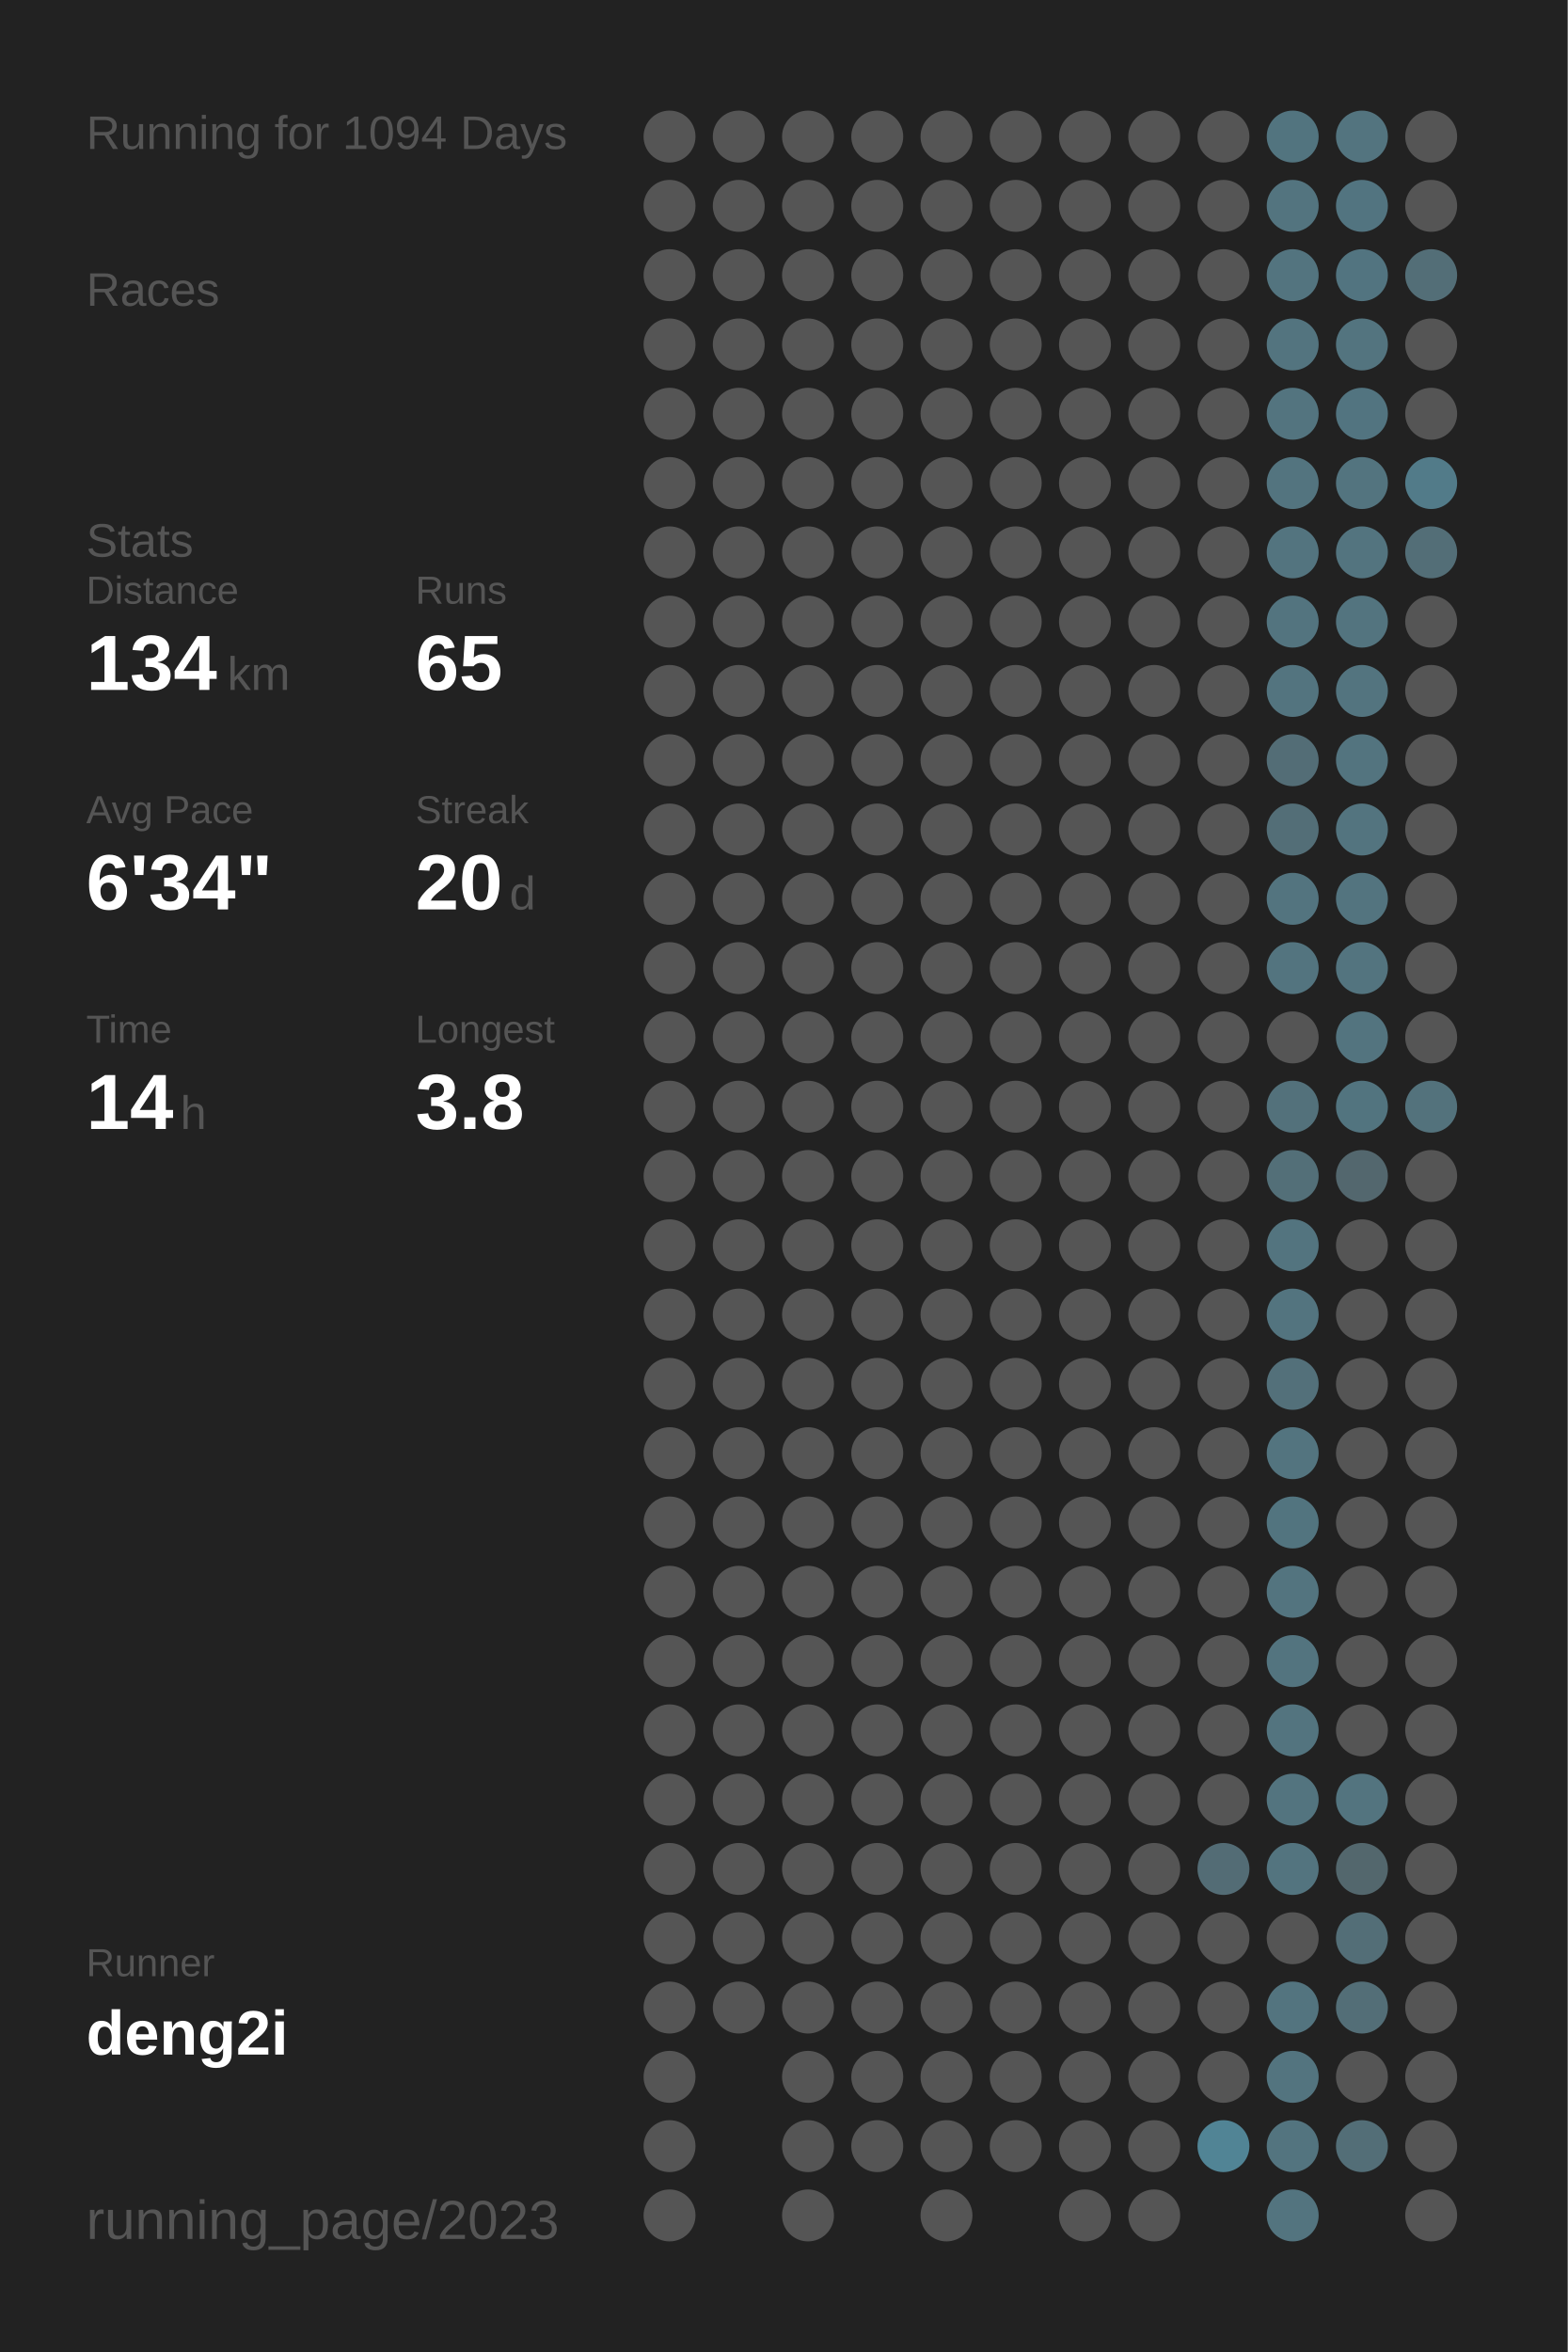
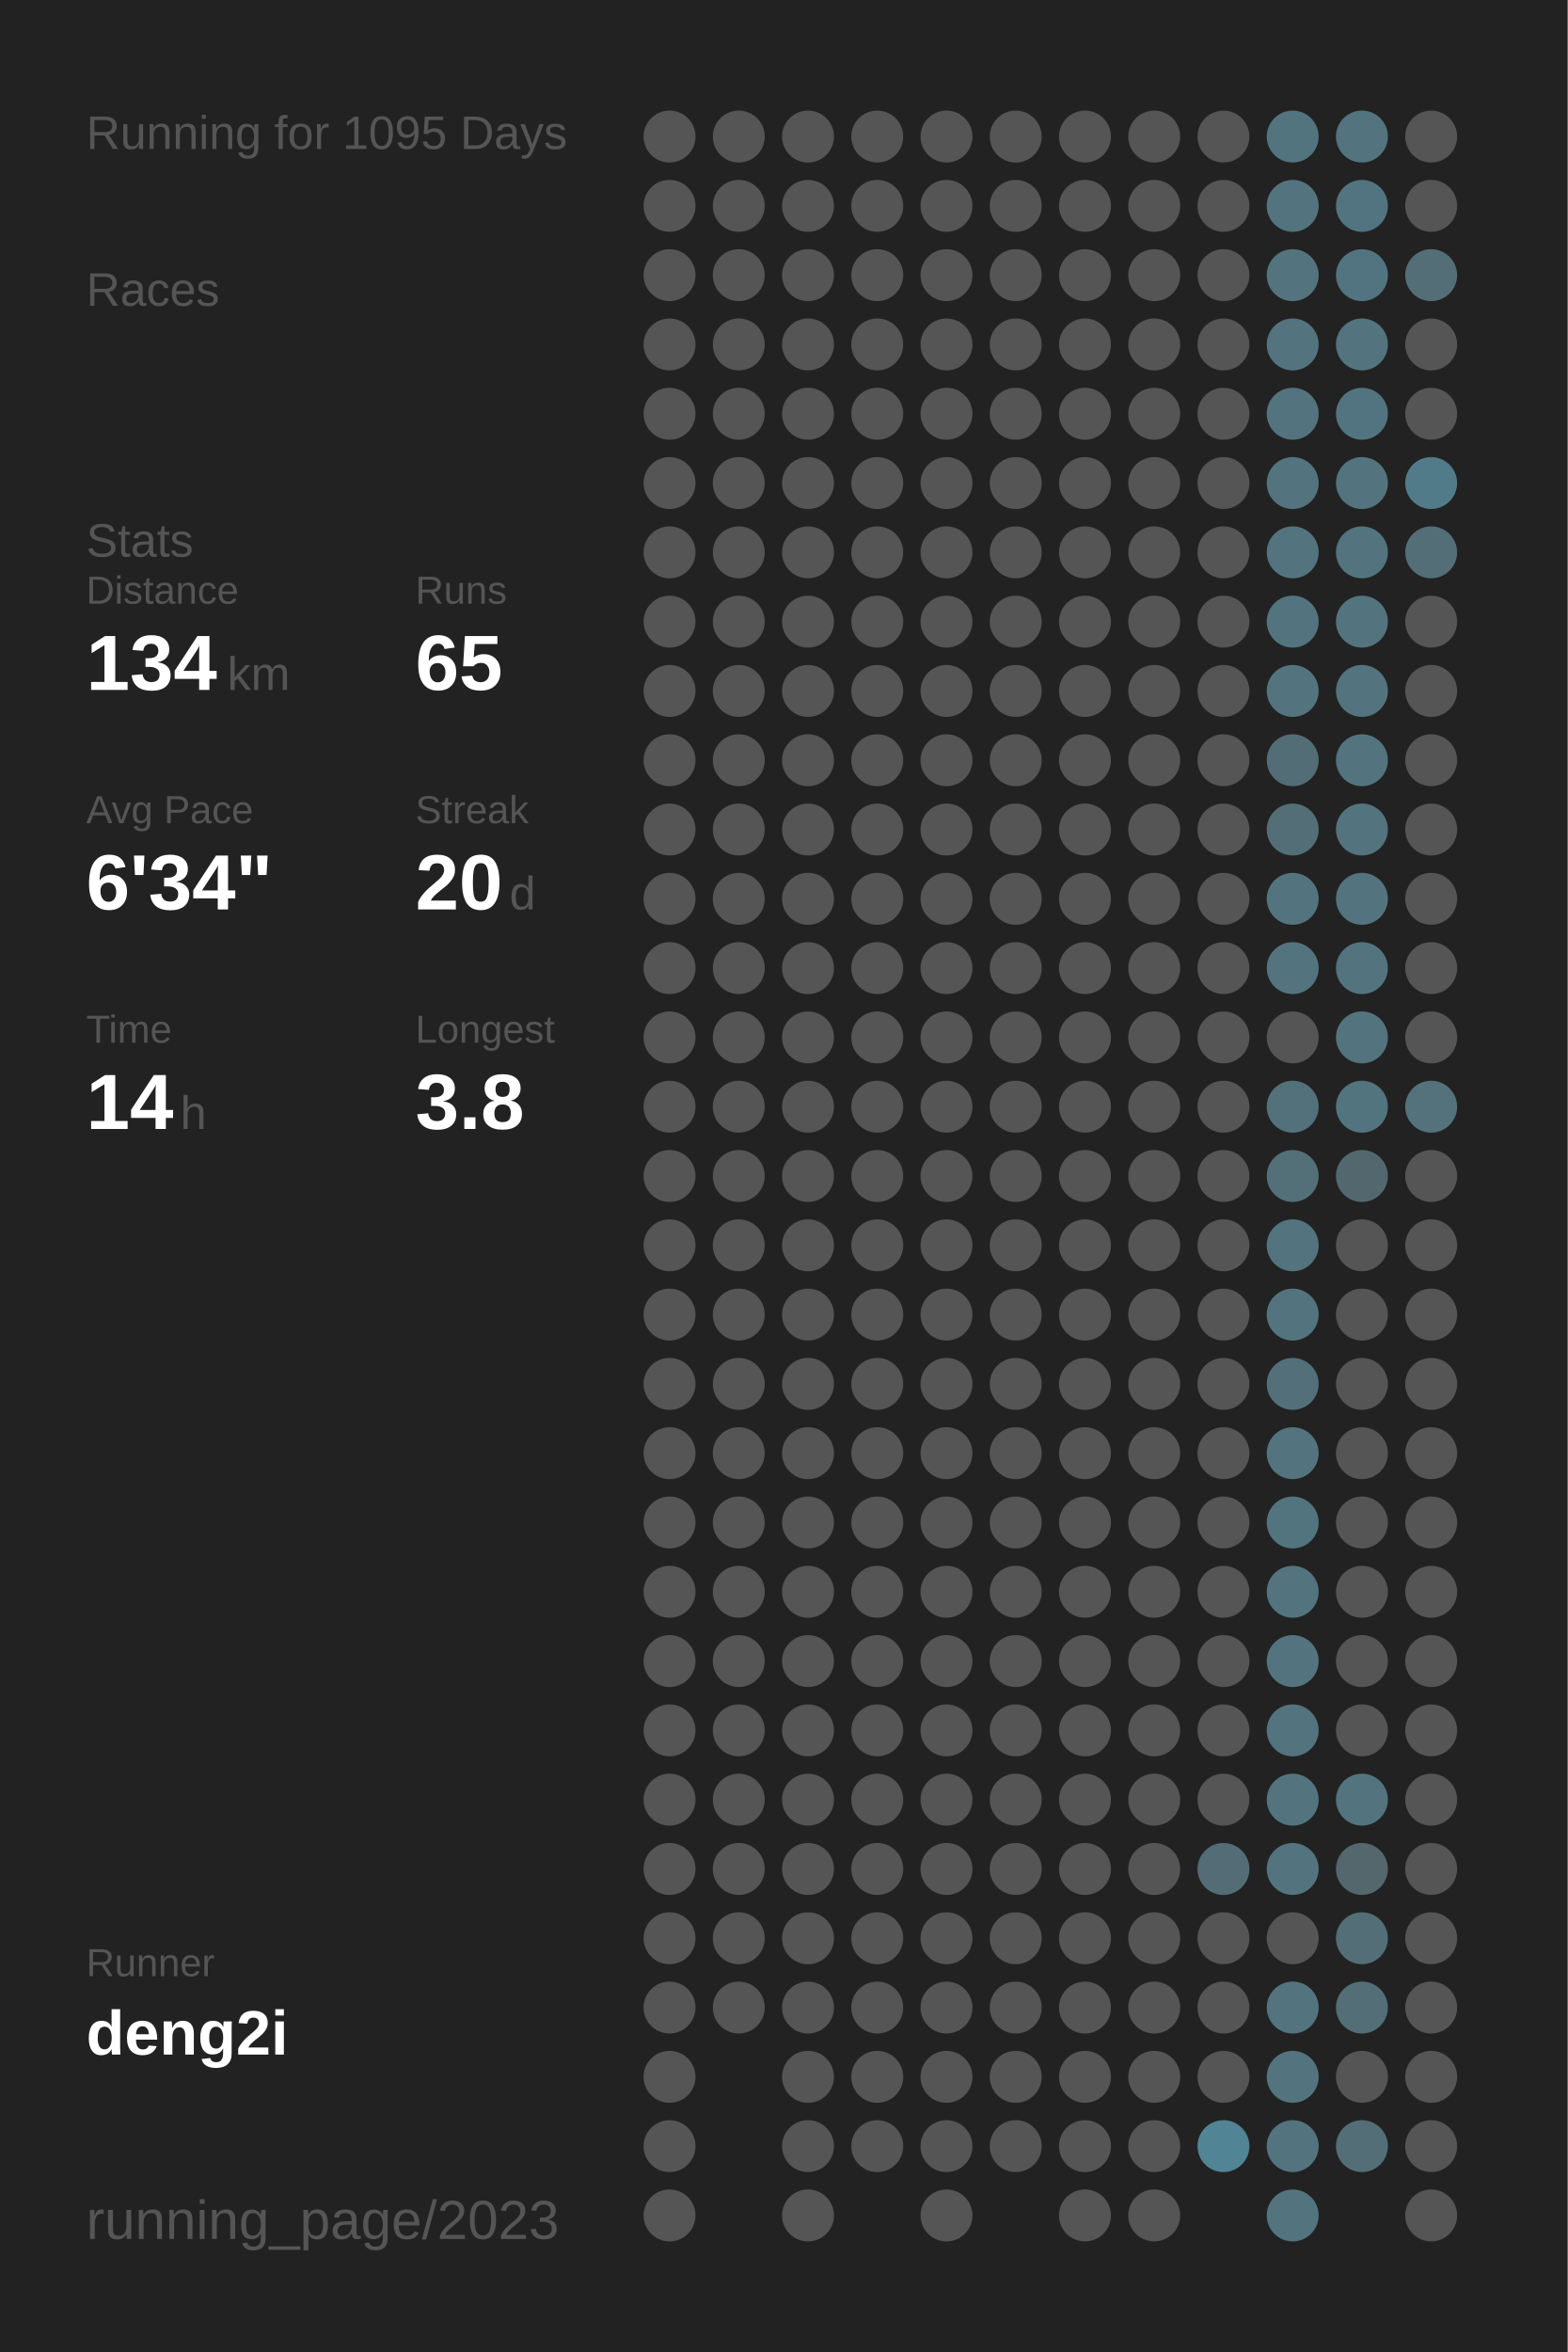
<svg xmlns="http://www.w3.org/2000/svg" baseProfile="full" height="300mm" version="1.1" viewBox="0,0,200,300" width="200mm">
  <defs />
  <rect fill="#222222" height="300" width="200" x="0" y="0" />
-   <text fill="#555555" style="font-size:6px; font-family:Arial;" x="11" y="19">Running for 1094 Days</text>
+   <text fill="#555555" style="font-size:6px; font-family:Arial;" x="11" y="19">Running for 1095 Days</text>
  <text fill="#555555" style="font-size:6px; font-family:Arial;" x="11" y="39">Races</text>
  <text fill="#555555" style="font-size:6px; font-family:Arial;" x="11" y="71">Stats</text>
  <text fill="#555555" style="font-size:5px; font-family:Arial;" x="11" y="77">Distance</text>
  <text fill="#FFFFFF" style="font-size:10px; font-family:Arial; font-weight:bold;" x="11" y="88">134</text>
  <text fill="#555555" style="font-size:6px; font-family:Arial;" x="29" y="88">km</text>
  <text fill="#555555" style="font-size:5px; font-family:Arial;" x="53" y="77">Runs</text>
  <text fill="#FFFFFF" style="font-size:10px; font-family:Arial; font-weight:bold;" x="53" y="88">65</text>
  <text fill="#555555" style="font-size:5px; font-family:Arial;" x="11" y="105">Avg Pace</text>
  <text fill="#FFFFFF" style="font-size:10px; font-family:Arial; font-weight:bold;" x="11" y="116">6'34"</text>
  <text fill="#555555" style="font-size:5px; font-family:Arial;" x="53" y="105">Streak</text>
  <text fill="#FFFFFF" style="font-size:10px; font-family:Arial; font-weight:bold;" x="53" y="116">20</text>
  <text fill="#555555" style="font-size:6px; font-family:Arial;" x="65" y="116">d</text>
  <text fill="#555555" style="font-size:5px; font-family:Arial;" x="11" y="133">Time</text>
  <text fill="#FFFFFF" style="font-size:10px; font-family:Arial; font-weight:bold;" x="11" y="144">14</text>
  <text fill="#555555" style="font-size:6px; font-family:Arial;" x="23" y="144">h</text>
  <text fill="#555555" style="font-size:5px; font-family:Arial;" x="53" y="133">Longest</text>
  <text fill="#FFFFFF" style="font-size:10px; font-family:Arial; font-weight:bold;" x="53" y="144">3.8</text>
  <text fill="#555555" style="font-size:5px; font-family:Arial;" x="11" y="252.065">Runner</text>
  <text fill="#FFFFFF" style="font-size:8px; font-family:Arial; font-weight:bold;" x="11" y="262.065">deng2i</text>
  <text fill="#555555" style="font-size:7px; font-family:Arial;" x="11" y="285.581">running_page/2023</text>
  <circle cx="85.417" cy="17.419" fill="#555555" r="3.312" />
  <circle cx="85.417" cy="26.258" fill="#555555" r="3.312" />
  <circle cx="85.417" cy="35.097" fill="#555555" r="3.312" />
  <circle cx="85.417" cy="43.935" fill="#555555" r="3.312" />
  <circle cx="85.417" cy="52.774" fill="#555555" r="3.312" />
  <circle cx="85.417" cy="61.613" fill="#555555" r="3.312" />
  <circle cx="85.417" cy="70.452" fill="#555555" r="3.312" />
  <circle cx="85.417" cy="79.29" fill="#555555" r="3.312" />
  <circle cx="85.417" cy="88.129" fill="#555555" r="3.312" />
  <circle cx="85.417" cy="96.968" fill="#555555" r="3.312" />
  <circle cx="85.417" cy="105.806" fill="#555555" r="3.312" />
  <circle cx="85.417" cy="114.645" fill="#555555" r="3.312" />
  <circle cx="85.417" cy="123.484" fill="#555555" r="3.312" />
  <circle cx="85.417" cy="132.323" fill="#555555" r="3.312" />
  <circle cx="85.417" cy="141.161" fill="#555555" r="3.312" />
  <circle cx="85.417" cy="150" fill="#555555" r="3.312" />
  <circle cx="85.417" cy="158.839" fill="#555555" r="3.312" />
  <circle cx="85.417" cy="167.677" fill="#555555" r="3.312" />
  <circle cx="85.417" cy="176.516" fill="#555555" r="3.312" />
  <circle cx="85.417" cy="185.355" fill="#555555" r="3.312" />
  <circle cx="85.417" cy="194.194" fill="#555555" r="3.312" />
  <circle cx="85.417" cy="203.032" fill="#555555" r="3.312" />
  <circle cx="85.417" cy="211.871" fill="#555555" r="3.312" />
  <circle cx="85.417" cy="220.71" fill="#555555" r="3.312" />
  <circle cx="85.417" cy="229.548" fill="#555555" r="3.312" />
  <circle cx="85.417" cy="238.387" fill="#555555" r="3.312" />
  <circle cx="85.417" cy="247.226" fill="#555555" r="3.312" />
  <circle cx="85.417" cy="256.065" fill="#555555" r="3.312" />
  <circle cx="85.417" cy="264.903" fill="#555555" r="3.312" />
  <circle cx="85.417" cy="273.742" fill="#555555" r="3.312" />
  <circle cx="85.417" cy="282.581" fill="#555555" r="3.312" />
  <circle cx="94.25" cy="17.419" fill="#555555" r="3.312" />
  <circle cx="94.25" cy="26.258" fill="#555555" r="3.312" />
  <circle cx="94.25" cy="35.097" fill="#555555" r="3.312" />
  <circle cx="94.25" cy="43.935" fill="#555555" r="3.312" />
  <circle cx="94.25" cy="52.774" fill="#555555" r="3.312" />
  <circle cx="94.25" cy="61.613" fill="#555555" r="3.312" />
  <circle cx="94.25" cy="70.452" fill="#555555" r="3.312" />
  <circle cx="94.25" cy="79.29" fill="#555555" r="3.312" />
  <circle cx="94.25" cy="88.129" fill="#555555" r="3.312" />
  <circle cx="94.25" cy="96.968" fill="#555555" r="3.312" />
  <circle cx="94.25" cy="105.806" fill="#555555" r="3.312" />
  <circle cx="94.25" cy="114.645" fill="#555555" r="3.312" />
  <circle cx="94.25" cy="123.484" fill="#555555" r="3.312" />
  <circle cx="94.25" cy="132.323" fill="#555555" r="3.312" />
  <circle cx="94.25" cy="141.161" fill="#555555" r="3.312" />
  <circle cx="94.25" cy="150" fill="#555555" r="3.312" />
  <circle cx="94.25" cy="158.839" fill="#555555" r="3.312" />
  <circle cx="94.25" cy="167.677" fill="#555555" r="3.312" />
  <circle cx="94.25" cy="176.516" fill="#555555" r="3.312" />
  <circle cx="94.25" cy="185.355" fill="#555555" r="3.312" />
  <circle cx="94.25" cy="194.194" fill="#555555" r="3.312" />
  <circle cx="94.25" cy="203.032" fill="#555555" r="3.312" />
  <circle cx="94.25" cy="211.871" fill="#555555" r="3.312" />
  <circle cx="94.25" cy="220.71" fill="#555555" r="3.312" />
  <circle cx="94.25" cy="229.548" fill="#555555" r="3.312" />
  <circle cx="94.25" cy="238.387" fill="#555555" r="3.312" />
  <circle cx="94.25" cy="247.226" fill="#555555" r="3.312" />
  <circle cx="94.25" cy="256.065" fill="#555555" r="3.312" />
  <circle cx="103.083" cy="17.419" fill="#555555" r="3.312" />
  <circle cx="103.083" cy="26.258" fill="#555555" r="3.312" />
  <circle cx="103.083" cy="35.097" fill="#555555" r="3.312" />
  <circle cx="103.083" cy="43.935" fill="#555555" r="3.312" />
  <circle cx="103.083" cy="52.774" fill="#555555" r="3.312" />
  <circle cx="103.083" cy="61.613" fill="#555555" r="3.312" />
  <circle cx="103.083" cy="70.452" fill="#555555" r="3.312" />
  <circle cx="103.083" cy="79.29" fill="#555555" r="3.312" />
  <circle cx="103.083" cy="88.129" fill="#555555" r="3.312" />
  <circle cx="103.083" cy="96.968" fill="#555555" r="3.312" />
  <circle cx="103.083" cy="105.806" fill="#555555" r="3.312" />
  <circle cx="103.083" cy="114.645" fill="#555555" r="3.312" />
  <circle cx="103.083" cy="123.484" fill="#555555" r="3.312" />
  <circle cx="103.083" cy="132.323" fill="#555555" r="3.312" />
  <circle cx="103.083" cy="141.161" fill="#555555" r="3.312" />
  <circle cx="103.083" cy="150" fill="#555555" r="3.312" />
  <circle cx="103.083" cy="158.839" fill="#555555" r="3.312" />
  <circle cx="103.083" cy="167.677" fill="#555555" r="3.312" />
  <circle cx="103.083" cy="176.516" fill="#555555" r="3.312" />
  <circle cx="103.083" cy="185.355" fill="#555555" r="3.312" />
  <circle cx="103.083" cy="194.194" fill="#555555" r="3.312" />
  <circle cx="103.083" cy="203.032" fill="#555555" r="3.312" />
  <circle cx="103.083" cy="211.871" fill="#555555" r="3.312" />
  <circle cx="103.083" cy="220.71" fill="#555555" r="3.312" />
  <circle cx="103.083" cy="229.548" fill="#555555" r="3.312" />
  <circle cx="103.083" cy="238.387" fill="#555555" r="3.312" />
  <circle cx="103.083" cy="247.226" fill="#555555" r="3.312" />
  <circle cx="103.083" cy="256.065" fill="#555555" r="3.312" />
  <circle cx="103.083" cy="264.903" fill="#555555" r="3.312" />
  <circle cx="103.083" cy="273.742" fill="#555555" r="3.312" />
  <circle cx="103.083" cy="282.581" fill="#555555" r="3.312" />
  <circle cx="111.917" cy="17.419" fill="#555555" r="3.312" />
  <circle cx="111.917" cy="26.258" fill="#555555" r="3.312" />
  <circle cx="111.917" cy="35.097" fill="#555555" r="3.312" />
  <circle cx="111.917" cy="43.935" fill="#555555" r="3.312" />
  <circle cx="111.917" cy="52.774" fill="#555555" r="3.312" />
  <circle cx="111.917" cy="61.613" fill="#555555" r="3.312" />
  <circle cx="111.917" cy="70.452" fill="#555555" r="3.312" />
  <circle cx="111.917" cy="79.29" fill="#555555" r="3.312" />
  <circle cx="111.917" cy="88.129" fill="#555555" r="3.312" />
  <circle cx="111.917" cy="96.968" fill="#555555" r="3.312" />
  <circle cx="111.917" cy="105.806" fill="#555555" r="3.312" />
  <circle cx="111.917" cy="114.645" fill="#555555" r="3.312" />
  <circle cx="111.917" cy="123.484" fill="#555555" r="3.312" />
  <circle cx="111.917" cy="132.323" fill="#555555" r="3.312" />
  <circle cx="111.917" cy="141.161" fill="#555555" r="3.312" />
  <circle cx="111.917" cy="150" fill="#555555" r="3.312" />
  <circle cx="111.917" cy="158.839" fill="#555555" r="3.312" />
  <circle cx="111.917" cy="167.677" fill="#555555" r="3.312" />
  <circle cx="111.917" cy="176.516" fill="#555555" r="3.312" />
  <circle cx="111.917" cy="185.355" fill="#555555" r="3.312" />
  <circle cx="111.917" cy="194.194" fill="#555555" r="3.312" />
  <circle cx="111.917" cy="203.032" fill="#555555" r="3.312" />
  <circle cx="111.917" cy="211.871" fill="#555555" r="3.312" />
  <circle cx="111.917" cy="220.71" fill="#555555" r="3.312" />
  <circle cx="111.917" cy="229.548" fill="#555555" r="3.312" />
  <circle cx="111.917" cy="238.387" fill="#555555" r="3.312" />
  <circle cx="111.917" cy="247.226" fill="#555555" r="3.312" />
  <circle cx="111.917" cy="256.065" fill="#555555" r="3.312" />
  <circle cx="111.917" cy="264.903" fill="#555555" r="3.312" />
  <circle cx="111.917" cy="273.742" fill="#555555" r="3.312" />
  <circle cx="120.75" cy="17.419" fill="#555555" r="3.312" />
  <circle cx="120.75" cy="26.258" fill="#555555" r="3.312" />
  <circle cx="120.75" cy="35.097" fill="#555555" r="3.312" />
  <circle cx="120.75" cy="43.935" fill="#555555" r="3.312" />
  <circle cx="120.75" cy="52.774" fill="#555555" r="3.312" />
  <circle cx="120.75" cy="61.613" fill="#555555" r="3.312" />
  <circle cx="120.75" cy="70.452" fill="#555555" r="3.312" />
  <circle cx="120.75" cy="79.29" fill="#555555" r="3.312" />
  <circle cx="120.75" cy="88.129" fill="#555555" r="3.312" />
  <circle cx="120.75" cy="96.968" fill="#555555" r="3.312" />
  <circle cx="120.75" cy="105.806" fill="#555555" r="3.312" />
  <circle cx="120.75" cy="114.645" fill="#555555" r="3.312" />
  <circle cx="120.75" cy="123.484" fill="#555555" r="3.312" />
  <circle cx="120.75" cy="132.323" fill="#555555" r="3.312" />
  <circle cx="120.75" cy="141.161" fill="#555555" r="3.312" />
  <circle cx="120.75" cy="150" fill="#555555" r="3.312" />
  <circle cx="120.75" cy="158.839" fill="#555555" r="3.312" />
  <circle cx="120.75" cy="167.677" fill="#555555" r="3.312" />
  <circle cx="120.75" cy="176.516" fill="#555555" r="3.312" />
  <circle cx="120.75" cy="185.355" fill="#555555" r="3.312" />
  <circle cx="120.75" cy="194.194" fill="#555555" r="3.312" />
  <circle cx="120.75" cy="203.032" fill="#555555" r="3.312" />
  <circle cx="120.75" cy="211.871" fill="#555555" r="3.312" />
  <circle cx="120.75" cy="220.71" fill="#555555" r="3.312" />
  <circle cx="120.75" cy="229.548" fill="#555555" r="3.312" />
  <circle cx="120.75" cy="238.387" fill="#555555" r="3.312" />
  <circle cx="120.75" cy="247.226" fill="#555555" r="3.312" />
  <circle cx="120.75" cy="256.065" fill="#555555" r="3.312" />
  <circle cx="120.75" cy="264.903" fill="#555555" r="3.312" />
  <circle cx="120.75" cy="273.742" fill="#555555" r="3.312" />
  <circle cx="120.75" cy="282.581" fill="#555555" r="3.312" />
  <circle cx="129.583" cy="17.419" fill="#555555" r="3.312" />
  <circle cx="129.583" cy="26.258" fill="#555555" r="3.312" />
  <circle cx="129.583" cy="35.097" fill="#555555" r="3.312" />
  <circle cx="129.583" cy="43.935" fill="#555555" r="3.312" />
  <circle cx="129.583" cy="52.774" fill="#555555" r="3.312" />
  <circle cx="129.583" cy="61.613" fill="#555555" r="3.312" />
  <circle cx="129.583" cy="70.452" fill="#555555" r="3.312" />
  <circle cx="129.583" cy="79.29" fill="#555555" r="3.312" />
  <circle cx="129.583" cy="88.129" fill="#555555" r="3.312" />
  <circle cx="129.583" cy="96.968" fill="#555555" r="3.312" />
  <circle cx="129.583" cy="105.806" fill="#555555" r="3.312" />
  <circle cx="129.583" cy="114.645" fill="#555555" r="3.312" />
  <circle cx="129.583" cy="123.484" fill="#555555" r="3.312" />
  <circle cx="129.583" cy="132.323" fill="#555555" r="3.312" />
  <circle cx="129.583" cy="141.161" fill="#555555" r="3.312" />
  <circle cx="129.583" cy="150" fill="#555555" r="3.312" />
  <circle cx="129.583" cy="158.839" fill="#555555" r="3.312" />
  <circle cx="129.583" cy="167.677" fill="#555555" r="3.312" />
  <circle cx="129.583" cy="176.516" fill="#555555" r="3.312" />
  <circle cx="129.583" cy="185.355" fill="#555555" r="3.312" />
  <circle cx="129.583" cy="194.194" fill="#555555" r="3.312" />
  <circle cx="129.583" cy="203.032" fill="#555555" r="3.312" />
  <circle cx="129.583" cy="211.871" fill="#555555" r="3.312" />
  <circle cx="129.583" cy="220.71" fill="#555555" r="3.312" />
  <circle cx="129.583" cy="229.548" fill="#555555" r="3.312" />
  <circle cx="129.583" cy="238.387" fill="#555555" r="3.312" />
  <circle cx="129.583" cy="247.226" fill="#555555" r="3.312" />
  <circle cx="129.583" cy="256.065" fill="#555555" r="3.312" />
  <circle cx="129.583" cy="264.903" fill="#555555" r="3.312" />
  <circle cx="129.583" cy="273.742" fill="#555555" r="3.312" />
  <circle cx="138.417" cy="17.419" fill="#555555" r="3.312" />
  <circle cx="138.417" cy="26.258" fill="#555555" r="3.312" />
  <circle cx="138.417" cy="35.097" fill="#555555" r="3.312" />
  <circle cx="138.417" cy="43.935" fill="#555555" r="3.312" />
  <circle cx="138.417" cy="52.774" fill="#555555" r="3.312" />
  <circle cx="138.417" cy="61.613" fill="#555555" r="3.312" />
  <circle cx="138.417" cy="70.452" fill="#555555" r="3.312" />
  <circle cx="138.417" cy="79.29" fill="#555555" r="3.312" />
  <circle cx="138.417" cy="88.129" fill="#555555" r="3.312" />
  <circle cx="138.417" cy="96.968" fill="#555555" r="3.312" />
  <circle cx="138.417" cy="105.806" fill="#555555" r="3.312" />
  <circle cx="138.417" cy="114.645" fill="#555555" r="3.312" />
  <circle cx="138.417" cy="123.484" fill="#555555" r="3.312" />
  <circle cx="138.417" cy="132.323" fill="#555555" r="3.312" />
  <circle cx="138.417" cy="141.161" fill="#555555" r="3.312" />
  <circle cx="138.417" cy="150" fill="#555555" r="3.312" />
  <circle cx="138.417" cy="158.839" fill="#555555" r="3.312" />
  <circle cx="138.417" cy="167.677" fill="#555555" r="3.312" />
  <circle cx="138.417" cy="176.516" fill="#555555" r="3.312" />
  <circle cx="138.417" cy="185.355" fill="#555555" r="3.312" />
  <circle cx="138.417" cy="194.194" fill="#555555" r="3.312" />
  <circle cx="138.417" cy="203.032" fill="#555555" r="3.312" />
  <circle cx="138.417" cy="211.871" fill="#555555" r="3.312" />
  <circle cx="138.417" cy="220.71" fill="#555555" r="3.312" />
  <circle cx="138.417" cy="229.548" fill="#555555" r="3.312" />
  <circle cx="138.417" cy="238.387" fill="#555555" r="3.312" />
  <circle cx="138.417" cy="247.226" fill="#555555" r="3.312" />
  <circle cx="138.417" cy="256.065" fill="#555555" r="3.312" />
  <circle cx="138.417" cy="264.903" fill="#555555" r="3.312" />
  <circle cx="138.417" cy="273.742" fill="#555555" r="3.312" />
  <circle cx="138.417" cy="282.581" fill="#555555" r="3.312" />
  <circle cx="147.25" cy="17.419" fill="#555555" r="3.312" />
  <circle cx="147.25" cy="26.258" fill="#555555" r="3.312" />
  <circle cx="147.25" cy="35.097" fill="#555555" r="3.312" />
  <circle cx="147.25" cy="43.935" fill="#555555" r="3.312" />
  <circle cx="147.25" cy="52.774" fill="#555555" r="3.312" />
  <circle cx="147.25" cy="61.613" fill="#555555" r="3.312" />
  <circle cx="147.25" cy="70.452" fill="#555555" r="3.312" />
  <circle cx="147.25" cy="79.29" fill="#555555" r="3.312" />
  <circle cx="147.25" cy="88.129" fill="#555555" r="3.312" />
  <circle cx="147.25" cy="96.968" fill="#555555" r="3.312" />
  <circle cx="147.25" cy="105.806" fill="#555555" r="3.312" />
  <circle cx="147.25" cy="114.645" fill="#555555" r="3.312" />
  <circle cx="147.25" cy="123.484" fill="#555555" r="3.312" />
  <circle cx="147.25" cy="132.323" fill="#555555" r="3.312" />
  <circle cx="147.25" cy="141.161" fill="#555555" r="3.312" />
  <circle cx="147.25" cy="150" fill="#555555" r="3.312" />
  <circle cx="147.25" cy="158.839" fill="#555555" r="3.312" />
  <circle cx="147.25" cy="167.677" fill="#555555" r="3.312" />
  <circle cx="147.25" cy="176.516" fill="#555555" r="3.312" />
  <circle cx="147.25" cy="185.355" fill="#555555" r="3.312" />
  <circle cx="147.25" cy="194.194" fill="#555555" r="3.312" />
  <circle cx="147.25" cy="203.032" fill="#555555" r="3.312" />
  <circle cx="147.25" cy="211.871" fill="#555555" r="3.312" />
  <circle cx="147.25" cy="220.71" fill="#555555" r="3.312" />
  <circle cx="147.25" cy="229.548" fill="#555555" r="3.312" />
  <circle cx="147.25" cy="238.387" fill="#555555" r="3.312" />
  <circle cx="147.25" cy="247.226" fill="#555555" r="3.312" />
  <circle cx="147.25" cy="256.065" fill="#555555" r="3.312" />
  <circle cx="147.25" cy="264.903" fill="#555555" r="3.312" />
  <circle cx="147.25" cy="273.742" fill="#555555" r="3.312" />
  <circle cx="147.25" cy="282.581" fill="#555555" r="3.312" />
  <circle cx="156.083" cy="17.419" fill="#555555" r="3.312" />
  <circle cx="156.083" cy="26.258" fill="#555555" r="3.312" />
  <circle cx="156.083" cy="35.097" fill="#555555" r="3.312" />
  <circle cx="156.083" cy="43.935" fill="#555555" r="3.312" />
  <circle cx="156.083" cy="52.774" fill="#555555" r="3.312" />
  <circle cx="156.083" cy="61.613" fill="#555555" r="3.312" />
  <circle cx="156.083" cy="70.452" fill="#555555" r="3.312" />
  <circle cx="156.083" cy="79.29" fill="#555555" r="3.312" />
  <circle cx="156.083" cy="88.129" fill="#555555" r="3.312" />
  <circle cx="156.083" cy="96.968" fill="#555555" r="3.312" />
  <circle cx="156.083" cy="105.806" fill="#555555" r="3.312" />
  <circle cx="156.083" cy="114.645" fill="#555555" r="3.312" />
  <circle cx="156.083" cy="123.484" fill="#555555" r="3.312" />
  <circle cx="156.083" cy="132.323" fill="#555555" r="3.312" />
  <circle cx="156.083" cy="141.161" fill="#555555" r="3.312" />
  <circle cx="156.083" cy="150" fill="#555555" r="3.312" />
  <circle cx="156.083" cy="158.839" fill="#555555" r="3.312" />
  <circle cx="156.083" cy="167.677" fill="#555555" r="3.312" />
  <circle cx="156.083" cy="176.516" fill="#555555" r="3.312" />
  <circle cx="156.083" cy="185.355" fill="#555555" r="3.312" />
  <circle cx="156.083" cy="194.194" fill="#555555" r="3.312" />
  <circle cx="156.083" cy="203.032" fill="#555555" r="3.312" />
  <circle cx="156.083" cy="211.871" fill="#555555" r="3.312" />
  <circle cx="156.083" cy="220.71" fill="#555555" r="3.312" />
  <circle cx="156.083" cy="229.548" fill="#555555" r="3.312" />
  <circle cx="156.083" cy="238.387" fill="#536c75" r="3.312" />
  <circle cx="156.083" cy="247.226" fill="#555555" r="3.312" />
  <circle cx="156.083" cy="256.065" fill="#555555" r="3.312" />
  <circle cx="156.083" cy="264.903" fill="#555555" r="3.312" />
  <circle cx="156.083" cy="273.742" fill="#518495" r="3.312" />
  <circle cx="164.917" cy="17.419" fill="#52747f" r="3.312" />
  <circle cx="164.917" cy="26.258" fill="#53747f" r="3.312" />
  <circle cx="164.917" cy="35.097" fill="#53747f" r="3.312" />
  <circle cx="164.917" cy="43.935" fill="#53747f" r="3.312" />
  <circle cx="164.917" cy="52.774" fill="#53747f" r="3.312" />
  <circle cx="164.917" cy="61.613" fill="#53747f" r="3.312" />
  <circle cx="164.917" cy="70.452" fill="#53747f" r="3.312" />
  <circle cx="164.917" cy="79.29" fill="#53747f" r="3.312" />
  <circle cx="164.917" cy="88.129" fill="#53747f" r="3.312" />
  <circle cx="164.917" cy="96.968" fill="#536d76" r="3.312" />
  <circle cx="164.917" cy="105.806" fill="#536e77" r="3.312" />
  <circle cx="164.917" cy="114.645" fill="#53747f" r="3.312" />
  <circle cx="164.917" cy="123.484" fill="#53747f" r="3.312" />
  <circle cx="164.917" cy="132.323" fill="#555555" r="3.312" />
  <circle cx="164.917" cy="141.161" fill="#53717b" r="3.312" />
  <circle cx="164.917" cy="150" fill="#536f78" r="3.312" />
  <circle cx="164.917" cy="158.839" fill="#53747f" r="3.312" />
  <circle cx="164.917" cy="167.677" fill="#53747f" r="3.312" />
  <circle cx="164.917" cy="176.516" fill="#53707a" r="3.312" />
  <circle cx="164.917" cy="185.355" fill="#53747f" r="3.312" />
  <circle cx="164.917" cy="194.194" fill="#52747f" r="3.312" />
  <circle cx="164.917" cy="203.032" fill="#53747f" r="3.312" />
  <circle cx="164.917" cy="211.871" fill="#53747f" r="3.312" />
  <circle cx="164.917" cy="220.71" fill="#53747f" r="3.312" />
  <circle cx="164.917" cy="229.548" fill="#53747f" r="3.312" />
  <circle cx="164.917" cy="238.387" fill="#53747f" r="3.312" />
  <circle cx="164.917" cy="247.226" fill="#555555" r="3.312" />
  <circle cx="164.917" cy="256.065" fill="#53747f" r="3.312" />
  <circle cx="164.917" cy="264.903" fill="#53747f" r="3.312" />
  <circle cx="164.917" cy="273.742" fill="#53747f" r="3.312" />
  <circle cx="164.917" cy="282.581" fill="#53747f" r="3.312" />
  <circle cx="173.75" cy="17.419" fill="#53747f" r="3.312" />
  <circle cx="173.75" cy="26.258" fill="#527480" r="3.312" />
  <circle cx="173.75" cy="35.097" fill="#527480" r="3.312" />
  <circle cx="173.75" cy="43.935" fill="#53747f" r="3.312" />
  <circle cx="173.75" cy="52.774" fill="#527480" r="3.312" />
  <circle cx="173.75" cy="61.613" fill="#53747f" r="3.312" />
  <circle cx="173.75" cy="70.452" fill="#53747f" r="3.312" />
  <circle cx="173.75" cy="79.29" fill="#53747f" r="3.312" />
  <circle cx="173.75" cy="88.129" fill="#53747f" r="3.312" />
  <circle cx="173.75" cy="96.968" fill="#53747f" r="3.312" />
  <circle cx="173.75" cy="105.806" fill="#53747f" r="3.312" />
  <circle cx="173.75" cy="114.645" fill="#53747f" r="3.312" />
  <circle cx="173.75" cy="123.484" fill="#53747f" r="3.312" />
  <circle cx="173.75" cy="132.323" fill="#53747f" r="3.312" />
  <circle cx="173.75" cy="141.161" fill="#52747f" r="3.312" />
  <circle cx="173.75" cy="150" fill="#53676e" r="3.312" />
  <circle cx="173.75" cy="158.839" fill="#555555" r="3.312" />
  <circle cx="173.75" cy="167.677" fill="#555555" r="3.312" />
  <circle cx="173.75" cy="176.516" fill="#555555" r="3.312" />
  <circle cx="173.75" cy="185.355" fill="#555555" r="3.312" />
  <circle cx="173.75" cy="194.194" fill="#555555" r="3.312" />
  <circle cx="173.75" cy="203.032" fill="#555555" r="3.312" />
  <circle cx="173.75" cy="211.871" fill="#555555" r="3.312" />
  <circle cx="173.75" cy="220.71" fill="#555555" r="3.312" />
  <circle cx="173.75" cy="229.548" fill="#53747f" r="3.312" />
  <circle cx="173.75" cy="238.387" fill="#53676d" r="3.312" />
  <circle cx="173.75" cy="247.226" fill="#536e77" r="3.312" />
  <circle cx="173.75" cy="256.065" fill="#536e77" r="3.312" />
  <circle cx="173.75" cy="264.903" fill="#555555" r="3.312" />
  <circle cx="173.75" cy="273.742" fill="#536e77" r="3.312" />
  <circle cx="182.583" cy="17.419" fill="#555555" r="3.312" />
  <circle cx="182.583" cy="26.258" fill="#555555" r="3.312" />
  <circle cx="182.583" cy="35.097" fill="#536e77" r="3.312" />
  <circle cx="182.583" cy="43.935" fill="#555555" r="3.312" />
  <circle cx="182.583" cy="52.774" fill="#555555" r="3.312" />
  <circle cx="182.583" cy="61.613" fill="#527b89" r="3.312" />
  <circle cx="182.583" cy="70.452" fill="#536e77" r="3.312" />
  <circle cx="182.583" cy="79.29" fill="#555555" r="3.312" />
  <circle cx="182.583" cy="88.129" fill="#555555" r="3.312" />
  <circle cx="182.583" cy="96.968" fill="#555555" r="3.312" />
  <circle cx="182.583" cy="105.806" fill="#555555" r="3.312" />
  <circle cx="182.583" cy="114.645" fill="#555555" r="3.312" />
  <circle cx="182.583" cy="123.484" fill="#555555" r="3.312" />
  <circle cx="182.583" cy="132.323" fill="#555555" r="3.312" />
  <circle cx="182.583" cy="141.161" fill="#53727c" r="3.312" />
  <circle cx="182.583" cy="150" fill="#555555" r="3.312" />
  <circle cx="182.583" cy="158.839" fill="#555555" r="3.312" />
  <circle cx="182.583" cy="167.677" fill="#555555" r="3.312" />
  <circle cx="182.583" cy="176.516" fill="#555555" r="3.312" />
  <circle cx="182.583" cy="185.355" fill="#555555" r="3.312" />
  <circle cx="182.583" cy="194.194" fill="#555555" r="3.312" />
  <circle cx="182.583" cy="203.032" fill="#555555" r="3.312" />
  <circle cx="182.583" cy="211.871" fill="#555555" r="3.312" />
  <circle cx="182.583" cy="220.71" fill="#555555" r="3.312" />
  <circle cx="182.583" cy="229.548" fill="#555555" r="3.312" />
  <circle cx="182.583" cy="238.387" fill="#555555" r="3.312" />
  <circle cx="182.583" cy="247.226" fill="#555555" r="3.312" />
  <circle cx="182.583" cy="256.065" fill="#555555" r="3.312" />
  <circle cx="182.583" cy="264.903" fill="#555555" r="3.312" />
  <circle cx="182.583" cy="273.742" fill="#555555" r="3.312" />
  <circle cx="182.583" cy="282.581" fill="#555555" r="3.312" />
</svg>
